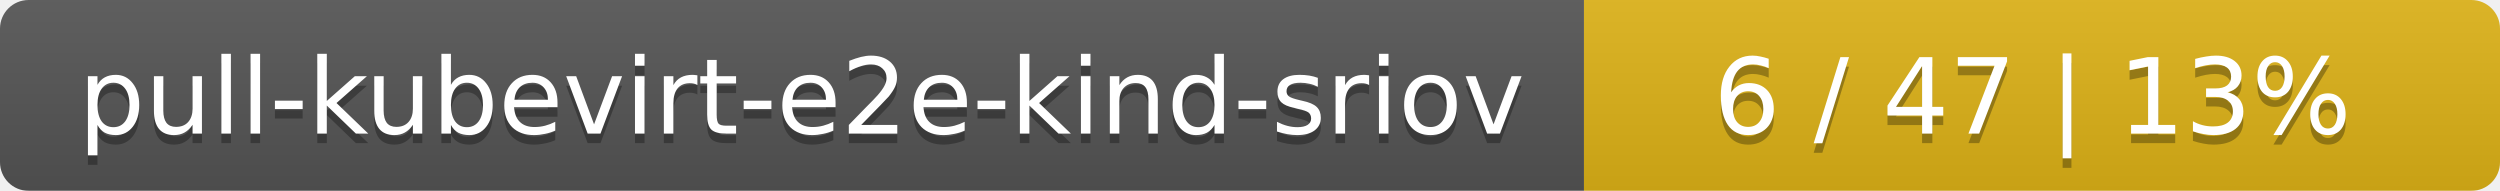
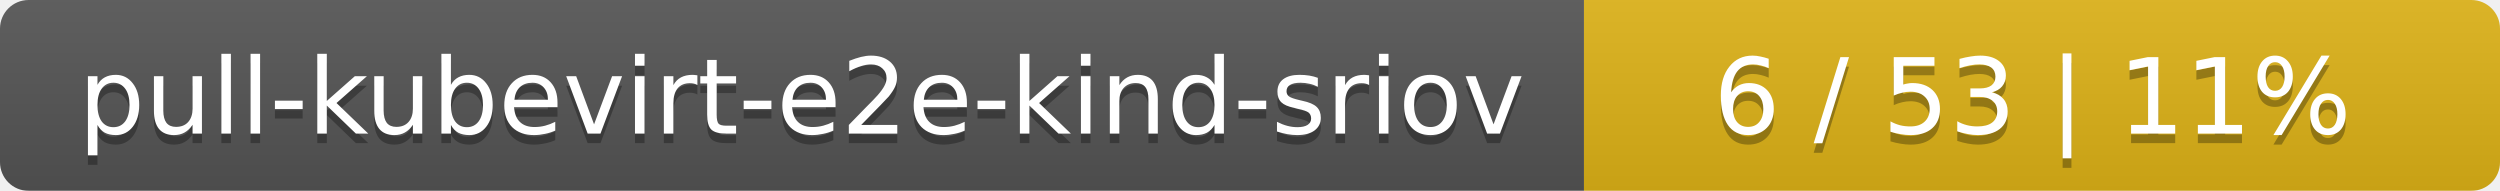
<svg xmlns="http://www.w3.org/2000/svg" width="262" height="20">
  <linearGradient id="smooth" x2="0" y2="100%">
    <stop offset="0" stop-color="#bbb" stop-opacity=".1" />
    <stop offset="1" stop-opacity=".1" />
  </linearGradient>
  <mask id="round">
    <rect width="262" height="20" rx="3" fill="#fff" />
  </mask>
  <g mask="url(#round)">
    <rect width="166" height="20" fill="#555" />
    <rect x="166" width="96" height="20" fill="#dfb317" />
    <rect width="262" height="20" fill="url(#smooth)" />
  </g>
  <g fill="#fff" text-anchor="middle" font-family="DejaVu Sans,Verdana,Geneva,sans-serif" font-size="11">
    <text x="84" y="15" fill="#010101" fill-opacity=".3">pull-kubevirt-e2e-kind-sriov</text>
    <text x="84" y="14">pull-kubevirt-e2e-kind-sriov</text>
-     <text x="213" y="15" fill="#010101" fill-opacity=".3">6 / 47    |    13%</text>
-     <text x="213" y="14">6 / 47    |    13%</text>
+     <text x="213" y="15" fill="#010101" fill-opacity=".3">6 / 53    |    11%</text>
+     <text x="213" y="14">6 / 53    |    11%</text>
  </g>
</svg>
